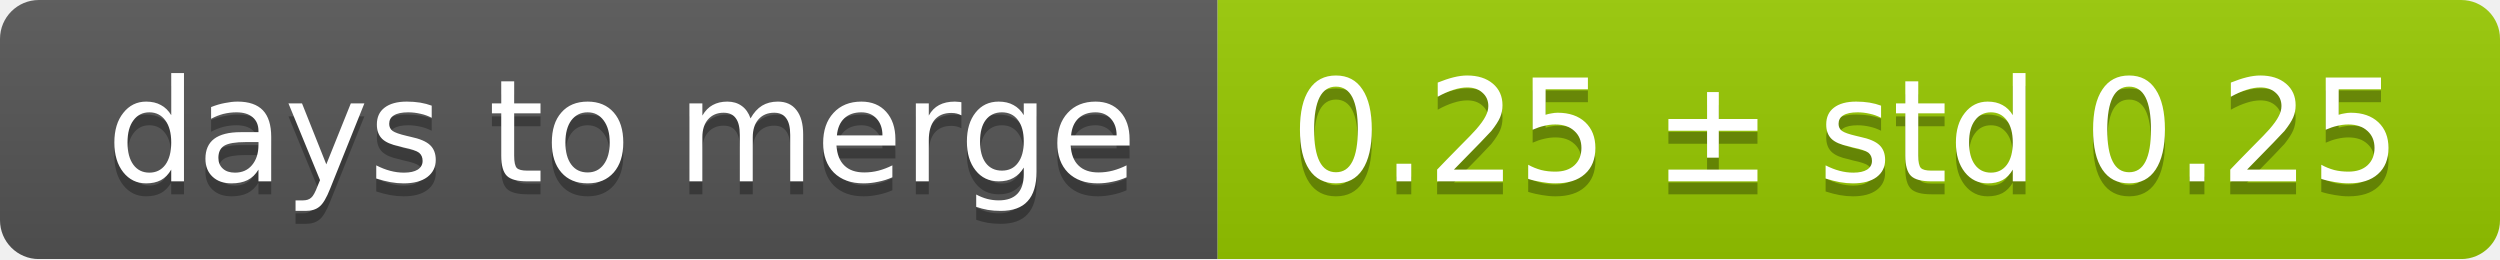
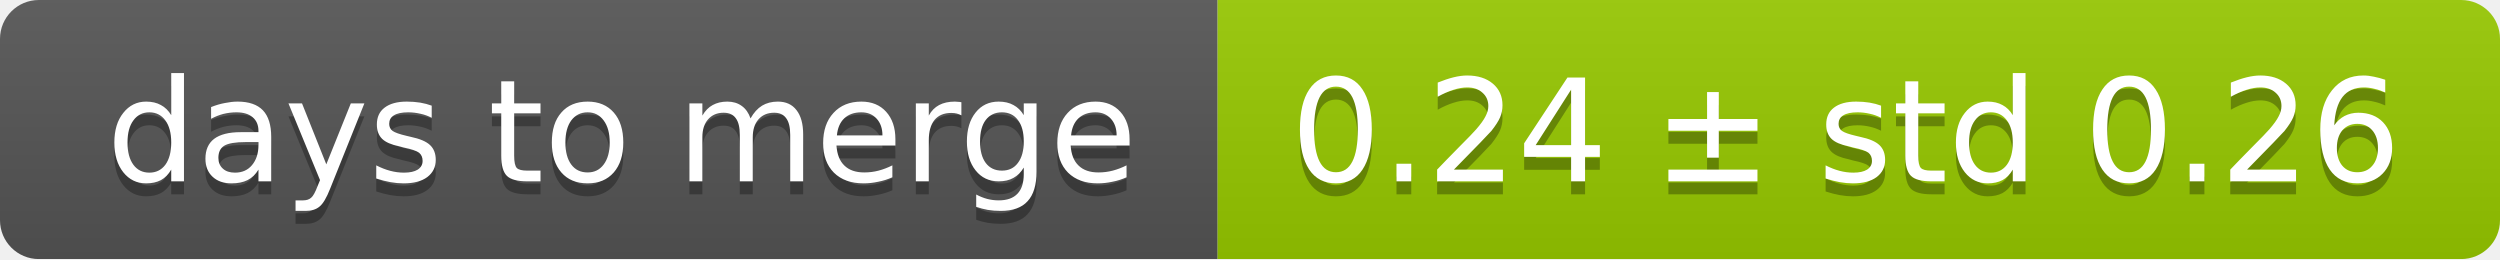
<svg xmlns="http://www.w3.org/2000/svg" width="193" height="20">
  <linearGradient id="smooth" x2="0" y2="100%">
    <stop offset="0" stop-color="#bbb" stop-opacity=".1" />
    <stop offset="1" stop-opacity=".1" />
  </linearGradient>
  <mask id="round">
    <rect width="193" height="20" rx="3" fill="#fff" />
  </mask>
  <g mask="url(#round)">
    <rect width="94" height="20" fill="#555" />
    <rect x="94" width="99" height="20" fill="#97ca00" />
    <rect width="193" height="20" fill="url(#smooth)" />
  </g>
  <g fill="#fff" text-anchor="middle" font-family="DejaVu Sans,Verdana,Geneva,sans-serif" font-size="11">
    <text x="48" y="15" fill="#010101" fill-opacity=".3">days to merge</text>
    <text x="48" y="14">days to merge</text>
-     <text x="142.5" y="15" fill="#010101" fill-opacity=".3">0.25 ± std 0.25</text>
-     <text x="142.5" y="14">0.25 ± std 0.25</text>
+     <text x="142.5" y="15" fill="#010101" fill-opacity=".3">0.24 ± std 0.26</text>
+     <text x="142.5" y="14">0.24 ± std 0.26</text>
  </g>
</svg>
